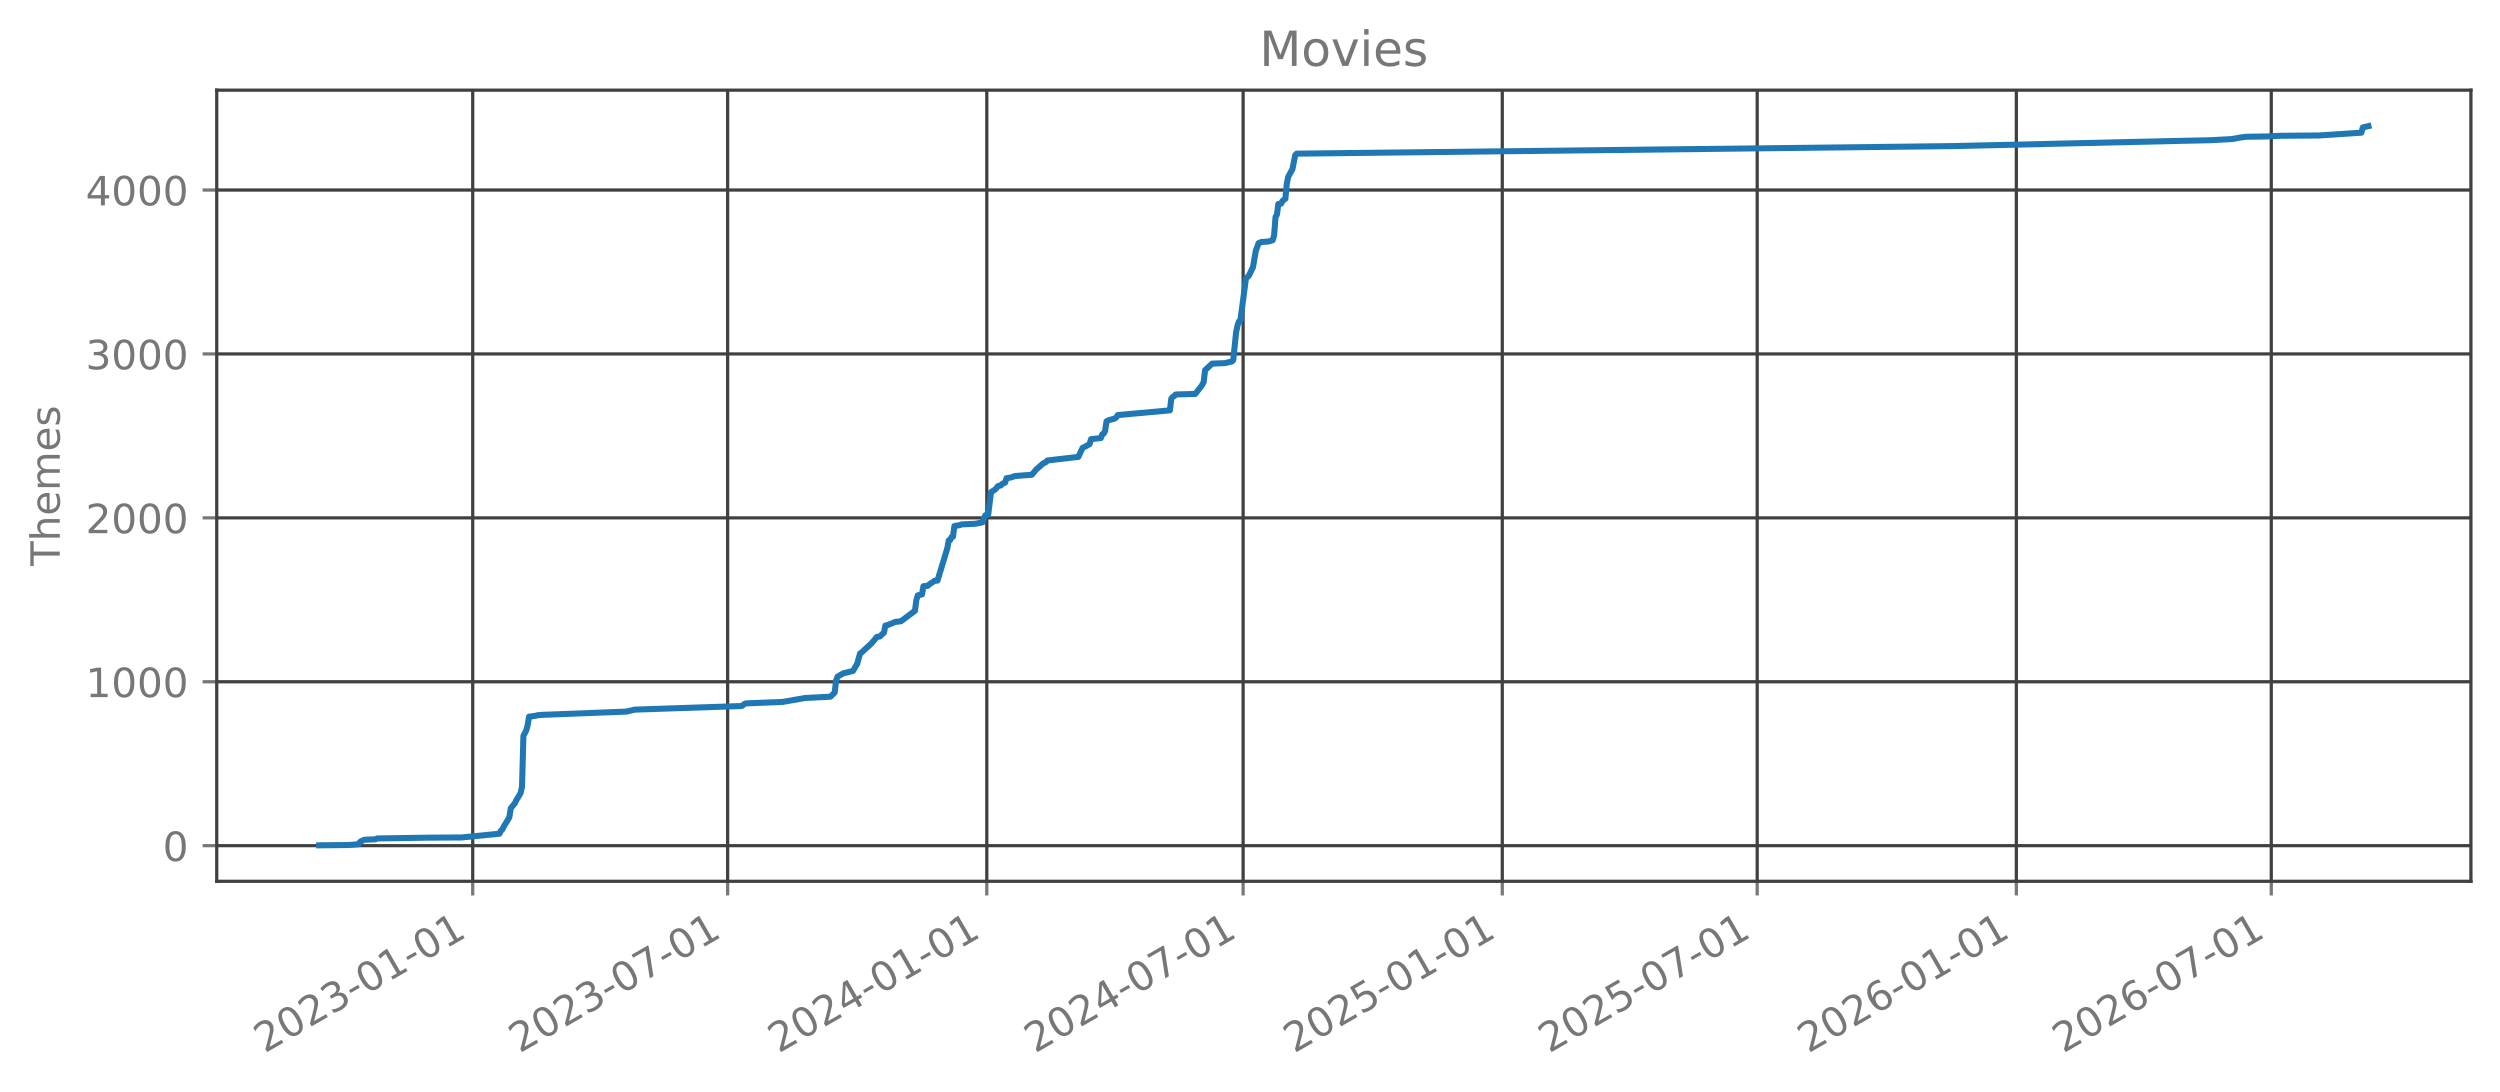
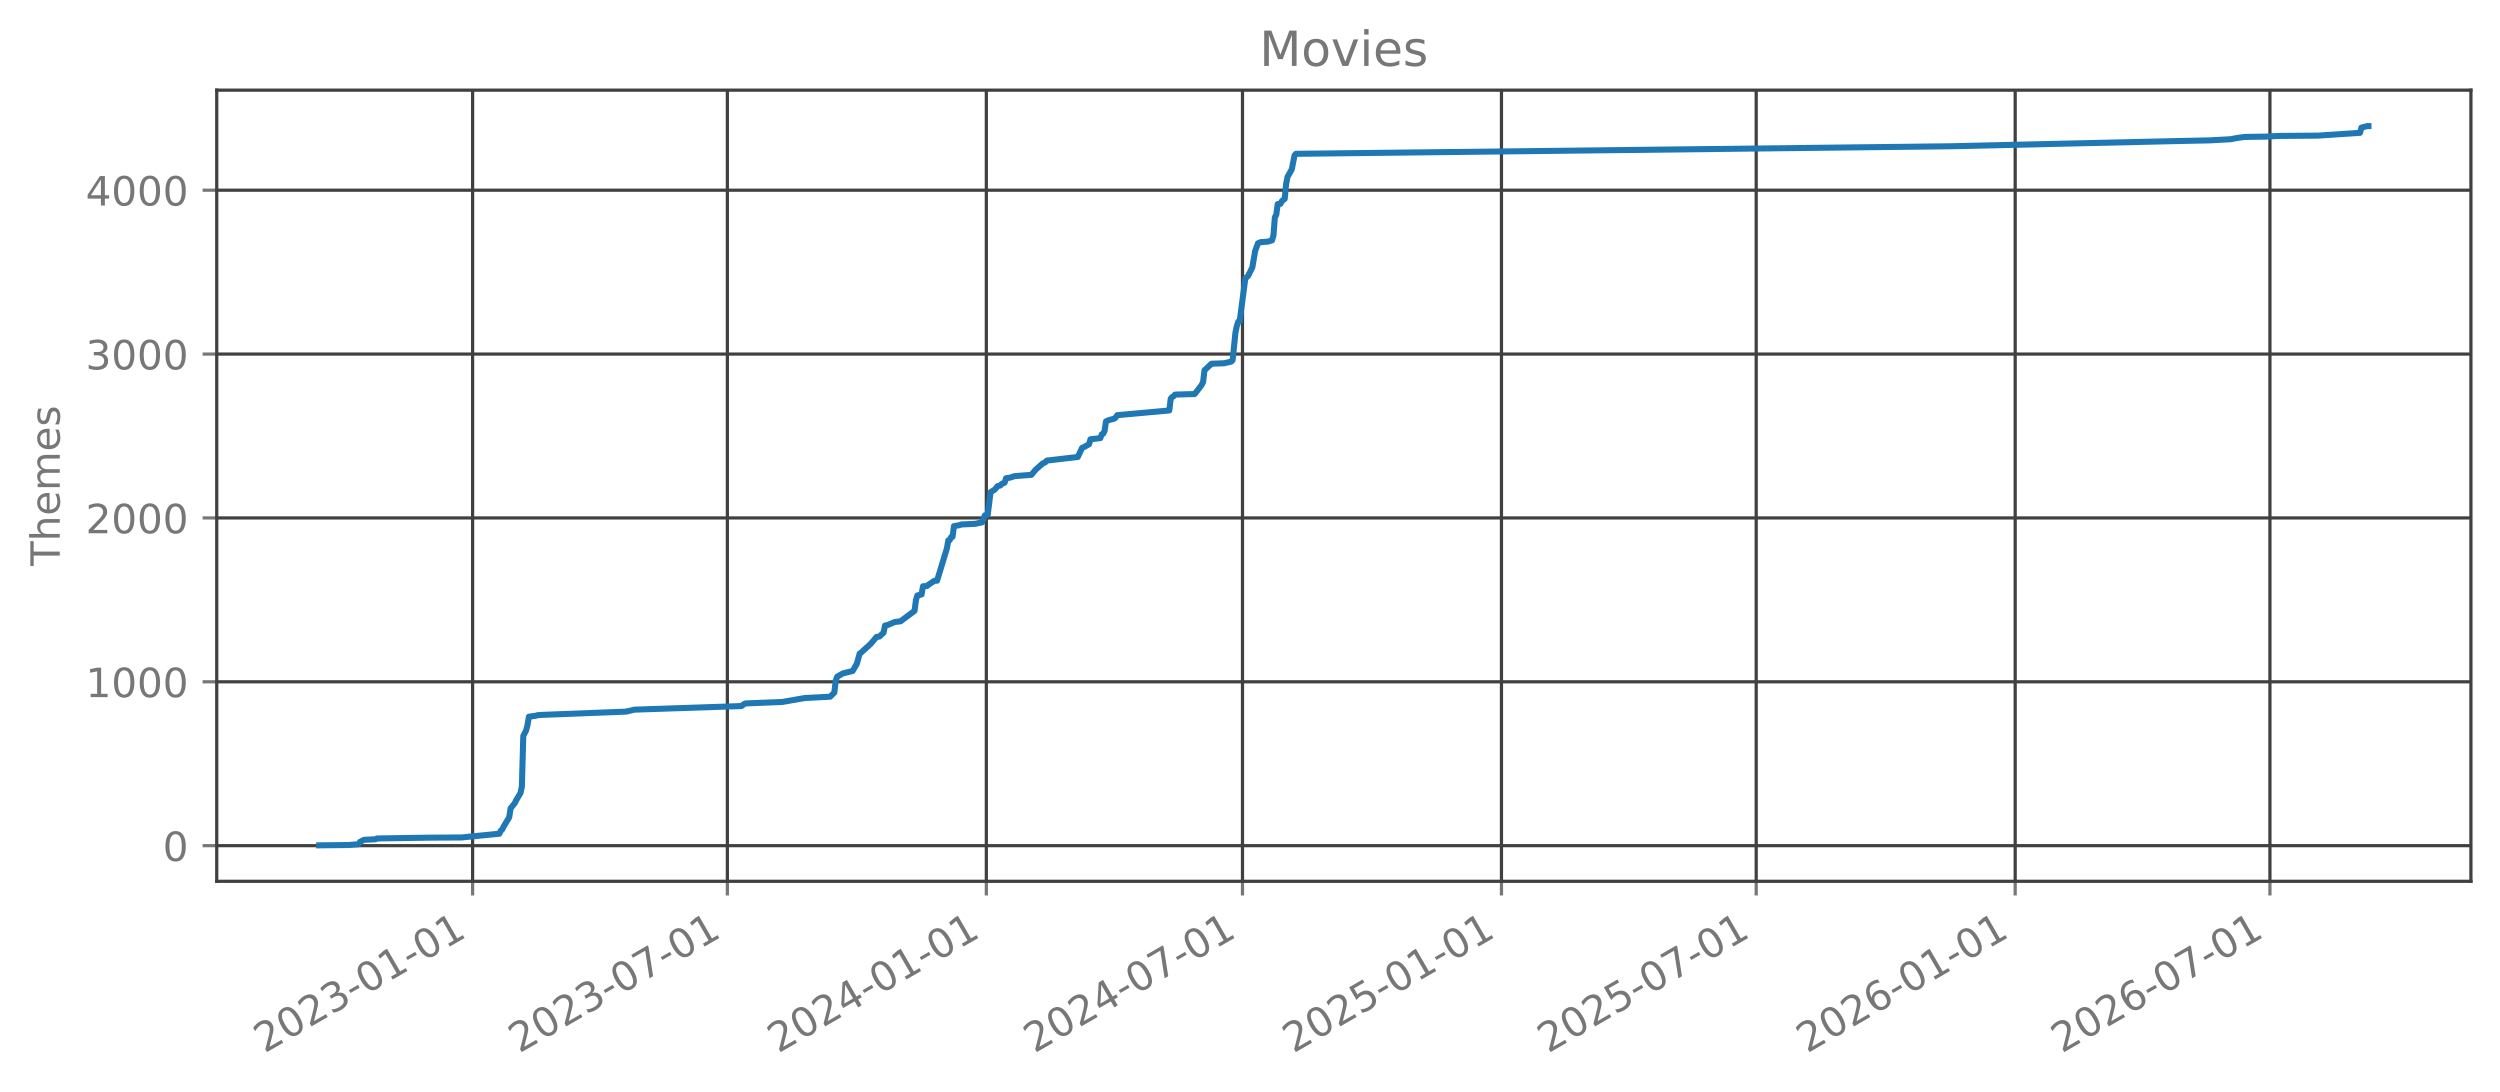
<svg xmlns="http://www.w3.org/2000/svg" xmlns:xlink="http://www.w3.org/1999/xlink" width="618.851pt" height="270.076pt" viewBox="0 0 618.851 270.076" version="1.1">
  <defs>
    <style type="text/css">*{stroke-linejoin: round; stroke-linecap: butt}</style>
  </defs>
  <g id="figure_1">
    <g id="patch_1">
      <path d="M 0 270.076  L 618.851 270.076  L 618.851 -0  L 0 -0  L 0 270.076  z " style="fill: none; opacity: 0" />
    </g>
    <g id="axes_1">
      <g id="patch_2">
        <path d="M 53.651 218.158  L 611.651 218.158  L 611.651 22.318  L 53.651 22.318  L 53.651 218.158  z " style="fill: none; opacity: 0" />
      </g>
      <g id="matplotlib.axis_1">
        <g id="xtick_1">
          <g id="line2d_1">
-             <path d="M 117.016 218.158  L 117.016 22.318  " clip-path="url(#p22c9b6b066)" style="fill: none; stroke: #404040; stroke-width: 0.8; stroke-linecap: square" />
+             <path d="M 116.99 218.158  L 116.99 22.318  " clip-path="url(#peedee3d54e)" style="fill: none; stroke: #404040; stroke-width: 0.8; stroke-linecap: square" />
          </g>
          <g id="line2d_2">
            <defs>
-               <path id="m24d3ec180e" d="M 0 0  L 0 3.5  " style="stroke: #777777; stroke-width: 0.8" />
+               <path id="m7c4b1fb716" d="M 0 0  L 0 3.5  " style="stroke: #777777; stroke-width: 0.8" />
            </defs>
            <g>
-               <use xlink:href="#m24d3ec180e" x="117.016" y="218.158" style="fill: #777777; stroke: #777777; stroke-width: 0.8" />
+               <use xlink:href="#m7c4b1fb716" x="116.99" y="218.158" style="fill: #777777; stroke: #777777; stroke-width: 0.8" />
            </g>
          </g>
          <g id="text_1">
-             <g style="fill: #777777" transform="translate(65.48551 260.7957) rotate(-30) scale(0.1 -0.1)">
+             <g style="fill: #777777" transform="translate(65.45941 260.7957) rotate(-30) scale(0.1 -0.1)">
              <defs>
                <path id="DejaVuSans-15" d="M 1228 531  L 3431 531  L 3431 0  L 469 0  L 469 531  Q 828 903 1448 1529  Q 2069 2156 2228 2338  Q 2531 2678 2651 2914  Q 2772 3150 2772 3378  Q 2772 3750 2511 3984  Q 2250 4219 1831 4219  Q 1534 4219 1204 4116  Q 875 4013 500 3803  L 500 4441  Q 881 4594 1212 4672  Q 1544 4750 1819 4750  Q 2544 4750 2975 4387  Q 3406 4025 3406 3419  Q 3406 3131 3298 2873  Q 3191 2616 2906 2266  Q 2828 2175 2409 1742  Q 1991 1309 1228 531  z " transform="scale(0.015625)" />
                <path id="DejaVuSans-13" d="M 2034 4250  Q 1547 4250 1301 3770  Q 1056 3291 1056 2328  Q 1056 1369 1301 889  Q 1547 409 2034 409  Q 2525 409 2770 889  Q 3016 1369 3016 2328  Q 3016 3291 2770 3770  Q 2525 4250 2034 4250  z M 2034 4750  Q 2819 4750 3233 4129  Q 3647 3509 3647 2328  Q 3647 1150 3233 529  Q 2819 -91 2034 -91  Q 1250 -91 836 529  Q 422 1150 422 2328  Q 422 3509 836 4129  Q 1250 4750 2034 4750  z " transform="scale(0.015625)" />
                <path id="DejaVuSans-16" d="M 2597 2516  Q 3050 2419 3304 2112  Q 3559 1806 3559 1356  Q 3559 666 3084 287  Q 2609 -91 1734 -91  Q 1441 -91 1130 -33  Q 819 25 488 141  L 488 750  Q 750 597 1062 519  Q 1375 441 1716 441  Q 2309 441 2620 675  Q 2931 909 2931 1356  Q 2931 1769 2642 2001  Q 2353 2234 1838 2234  L 1294 2234  L 1294 2753  L 1863 2753  Q 2328 2753 2575 2939  Q 2822 3125 2822 3475  Q 2822 3834 2567 4026  Q 2313 4219 1838 4219  Q 1578 4219 1281 4162  Q 984 4106 628 3988  L 628 4550  Q 988 4650 1302 4700  Q 1616 4750 1894 4750  Q 2613 4750 3031 4423  Q 3450 4097 3450 3541  Q 3450 3153 3228 2886  Q 3006 2619 2597 2516  z " transform="scale(0.015625)" />
                <path id="DejaVuSans-10" d="M 313 2009  L 1997 2009  L 1997 1497  L 313 1497  L 313 2009  z " transform="scale(0.015625)" />
                <path id="DejaVuSans-14" d="M 794 531  L 1825 531  L 1825 4091  L 703 3866  L 703 4441  L 1819 4666  L 2450 4666  L 2450 531  L 3481 531  L 3481 0  L 794 0  L 794 531  z " transform="scale(0.015625)" />
              </defs>
              <use xlink:href="#DejaVuSans-15" />
              <use xlink:href="#DejaVuSans-13" transform="translate(63.625 0)" />
              <use xlink:href="#DejaVuSans-15" transform="translate(127.25 0)" />
              <use xlink:href="#DejaVuSans-16" transform="translate(190.875 0)" />
              <use xlink:href="#DejaVuSans-10" transform="translate(254.5 0)" />
              <use xlink:href="#DejaVuSans-13" transform="translate(290.5781 0)" />
              <use xlink:href="#DejaVuSans-14" transform="translate(354.2031 0)" />
              <use xlink:href="#DejaVuSans-10" transform="translate(417.8281 0)" />
              <use xlink:href="#DejaVuSans-13" transform="translate(453.9062 0)" />
              <use xlink:href="#DejaVuSans-14" transform="translate(517.5312 0)" />
            </g>
          </g>
        </g>
        <g id="xtick_2">
          <g id="line2d_3">
-             <path d="M 180.12 218.158  L 180.12 22.318  " clip-path="url(#p22c9b6b066)" style="fill: none; stroke: #404040; stroke-width: 0.8; stroke-linecap: square" />
+             <path d="M 180.051 218.158  L 180.051 22.318  " clip-path="url(#peedee3d54e)" style="fill: none; stroke: #404040; stroke-width: 0.8; stroke-linecap: square" />
          </g>
          <g id="line2d_4">
            <g>
-               <use xlink:href="#m24d3ec180e" x="180.12" y="218.158" style="fill: #777777; stroke: #777777; stroke-width: 0.8" />
+               <use xlink:href="#m7c4b1fb716" x="180.051" y="218.158" style="fill: #777777; stroke: #777777; stroke-width: 0.8" />
            </g>
          </g>
          <g id="text_2">
-             <g style="fill: #777777" transform="translate(128.5895 260.7957) rotate(-30) scale(0.1 -0.1)">
+             <g style="fill: #777777" transform="translate(128.5201 260.7957) rotate(-30) scale(0.1 -0.1)">
              <defs>
                <path id="DejaVuSans-1a" d="M 525 4666  L 3525 4666  L 3525 4397  L 1831 0  L 1172 0  L 2766 4134  L 525 4134  L 525 4666  z " transform="scale(0.015625)" />
              </defs>
              <use xlink:href="#DejaVuSans-15" />
              <use xlink:href="#DejaVuSans-13" transform="translate(63.625 0)" />
              <use xlink:href="#DejaVuSans-15" transform="translate(127.25 0)" />
              <use xlink:href="#DejaVuSans-16" transform="translate(190.875 0)" />
              <use xlink:href="#DejaVuSans-10" transform="translate(254.5 0)" />
              <use xlink:href="#DejaVuSans-13" transform="translate(290.5781 0)" />
              <use xlink:href="#DejaVuSans-1a" transform="translate(354.2031 0)" />
              <use xlink:href="#DejaVuSans-10" transform="translate(417.8281 0)" />
              <use xlink:href="#DejaVuSans-13" transform="translate(453.9062 0)" />
              <use xlink:href="#DejaVuSans-14" transform="translate(517.5312 0)" />
            </g>
          </g>
        </g>
        <g id="xtick_3">
          <g id="line2d_5">
-             <path d="M 244.27 218.158  L 244.27 22.318  " clip-path="url(#p22c9b6b066)" style="fill: none; stroke: #404040; stroke-width: 0.8; stroke-linecap: square" />
+             <path d="M 244.157 218.158  L 244.157 22.318  " clip-path="url(#peedee3d54e)" style="fill: none; stroke: #404040; stroke-width: 0.8; stroke-linecap: square" />
          </g>
          <g id="line2d_6">
            <g>
-               <use xlink:href="#m24d3ec180e" x="244.27" y="218.158" style="fill: #777777; stroke: #777777; stroke-width: 0.8" />
+               <use xlink:href="#m7c4b1fb716" x="244.157" y="218.158" style="fill: #777777; stroke: #777777; stroke-width: 0.8" />
            </g>
          </g>
          <g id="text_3">
-             <g style="fill: #777777" transform="translate(192.7395 260.7957) rotate(-30) scale(0.1 -0.1)">
+             <g style="fill: #777777" transform="translate(192.626 260.7957) rotate(-30) scale(0.1 -0.1)">
              <defs>
                <path id="DejaVuSans-17" d="M 2419 4116  L 825 1625  L 2419 1625  L 2419 4116  z M 2253 4666  L 3047 4666  L 3047 1625  L 3713 1625  L 3713 1100  L 3047 1100  L 3047 0  L 2419 0  L 2419 1100  L 313 1100  L 313 1709  L 2253 4666  z " transform="scale(0.015625)" />
              </defs>
              <use xlink:href="#DejaVuSans-15" />
              <use xlink:href="#DejaVuSans-13" transform="translate(63.625 0)" />
              <use xlink:href="#DejaVuSans-15" transform="translate(127.25 0)" />
              <use xlink:href="#DejaVuSans-17" transform="translate(190.875 0)" />
              <use xlink:href="#DejaVuSans-10" transform="translate(254.5 0)" />
              <use xlink:href="#DejaVuSans-13" transform="translate(290.5781 0)" />
              <use xlink:href="#DejaVuSans-14" transform="translate(354.2031 0)" />
              <use xlink:href="#DejaVuSans-10" transform="translate(417.8281 0)" />
              <use xlink:href="#DejaVuSans-13" transform="translate(453.9062 0)" />
              <use xlink:href="#DejaVuSans-14" transform="translate(517.5312 0)" />
            </g>
          </g>
        </g>
        <g id="xtick_4">
          <g id="line2d_7">
-             <path d="M 307.723 218.158  L 307.723 22.318  " clip-path="url(#p22c9b6b066)" style="fill: none; stroke: #404040; stroke-width: 0.8; stroke-linecap: square" />
+             <path d="M 307.566 218.158  L 307.566 22.318  " clip-path="url(#peedee3d54e)" style="fill: none; stroke: #404040; stroke-width: 0.8; stroke-linecap: square" />
          </g>
          <g id="line2d_8">
            <g>
-               <use xlink:href="#m24d3ec180e" x="307.723" y="218.158" style="fill: #777777; stroke: #777777; stroke-width: 0.8" />
+               <use xlink:href="#m7c4b1fb716" x="307.566" y="218.158" style="fill: #777777; stroke: #777777; stroke-width: 0.8" />
            </g>
          </g>
          <g id="text_4">
-             <g style="fill: #777777" transform="translate(256.1922 260.7957) rotate(-30) scale(0.1 -0.1)">
+             <g style="fill: #777777" transform="translate(256.0351 260.7957) rotate(-30) scale(0.1 -0.1)">
              <use xlink:href="#DejaVuSans-15" />
              <use xlink:href="#DejaVuSans-13" transform="translate(63.625 0)" />
              <use xlink:href="#DejaVuSans-15" transform="translate(127.25 0)" />
              <use xlink:href="#DejaVuSans-17" transform="translate(190.875 0)" />
              <use xlink:href="#DejaVuSans-10" transform="translate(254.5 0)" />
              <use xlink:href="#DejaVuSans-13" transform="translate(290.5781 0)" />
              <use xlink:href="#DejaVuSans-1a" transform="translate(354.2031 0)" />
              <use xlink:href="#DejaVuSans-10" transform="translate(417.8281 0)" />
              <use xlink:href="#DejaVuSans-13" transform="translate(453.9062 0)" />
              <use xlink:href="#DejaVuSans-14" transform="translate(517.5312 0)" />
            </g>
          </g>
        </g>
        <g id="xtick_5">
          <g id="line2d_9">
-             <path d="M 371.873 218.158  L 371.873 22.318  " clip-path="url(#p22c9b6b066)" style="fill: none; stroke: #404040; stroke-width: 0.8; stroke-linecap: square" />
+             <path d="M 371.672 218.158  L 371.672 22.318  " clip-path="url(#peedee3d54e)" style="fill: none; stroke: #404040; stroke-width: 0.8; stroke-linecap: square" />
          </g>
          <g id="line2d_10">
            <g>
-               <use xlink:href="#m24d3ec180e" x="371.873" y="218.158" style="fill: #777777; stroke: #777777; stroke-width: 0.8" />
+               <use xlink:href="#m7c4b1fb716" x="371.672" y="218.158" style="fill: #777777; stroke: #777777; stroke-width: 0.8" />
            </g>
          </g>
          <g id="text_5">
-             <g style="fill: #777777" transform="translate(320.3421 260.7957) rotate(-30) scale(0.1 -0.1)">
+             <g style="fill: #777777" transform="translate(320.141 260.7957) rotate(-30) scale(0.1 -0.1)">
              <defs>
                <path id="DejaVuSans-18" d="M 691 4666  L 3169 4666  L 3169 4134  L 1269 4134  L 1269 2991  Q 1406 3038 1543 3061  Q 1681 3084 1819 3084  Q 2600 3084 3056 2656  Q 3513 2228 3513 1497  Q 3513 744 3044 326  Q 2575 -91 1722 -91  Q 1428 -91 1123 -41  Q 819 9 494 109  L 494 744  Q 775 591 1075 516  Q 1375 441 1709 441  Q 2250 441 2565 725  Q 2881 1009 2881 1497  Q 2881 1984 2565 2268  Q 2250 2553 1709 2553  Q 1456 2553 1204 2497  Q 953 2441 691 2322  L 691 4666  z " transform="scale(0.015625)" />
              </defs>
              <use xlink:href="#DejaVuSans-15" />
              <use xlink:href="#DejaVuSans-13" transform="translate(63.625 0)" />
              <use xlink:href="#DejaVuSans-15" transform="translate(127.25 0)" />
              <use xlink:href="#DejaVuSans-18" transform="translate(190.875 0)" />
              <use xlink:href="#DejaVuSans-10" transform="translate(254.5 0)" />
              <use xlink:href="#DejaVuSans-13" transform="translate(290.5781 0)" />
              <use xlink:href="#DejaVuSans-14" transform="translate(354.2031 0)" />
              <use xlink:href="#DejaVuSans-10" transform="translate(417.8281 0)" />
              <use xlink:href="#DejaVuSans-13" transform="translate(453.9062 0)" />
              <use xlink:href="#DejaVuSans-14" transform="translate(517.5312 0)" />
            </g>
          </g>
        </g>
        <g id="xtick_6">
          <g id="line2d_11">
-             <path d="M 434.977 218.158  L 434.977 22.318  " clip-path="url(#p22c9b6b066)" style="fill: none; stroke: #404040; stroke-width: 0.8; stroke-linecap: square" />
+             <path d="M 434.732 218.158  L 434.732 22.318  " clip-path="url(#peedee3d54e)" style="fill: none; stroke: #404040; stroke-width: 0.8; stroke-linecap: square" />
          </g>
          <g id="line2d_12">
            <g>
-               <use xlink:href="#m24d3ec180e" x="434.977" y="218.158" style="fill: #777777; stroke: #777777; stroke-width: 0.8" />
+               <use xlink:href="#m7c4b1fb716" x="434.732" y="218.158" style="fill: #777777; stroke: #777777; stroke-width: 0.8" />
            </g>
          </g>
          <g id="text_6">
-             <g style="fill: #777777" transform="translate(383.4461 260.7957) rotate(-30) scale(0.1 -0.1)">
+             <g style="fill: #777777" transform="translate(383.2017 260.7957) rotate(-30) scale(0.1 -0.1)">
              <use xlink:href="#DejaVuSans-15" />
              <use xlink:href="#DejaVuSans-13" transform="translate(63.625 0)" />
              <use xlink:href="#DejaVuSans-15" transform="translate(127.25 0)" />
              <use xlink:href="#DejaVuSans-18" transform="translate(190.875 0)" />
              <use xlink:href="#DejaVuSans-10" transform="translate(254.5 0)" />
              <use xlink:href="#DejaVuSans-13" transform="translate(290.5781 0)" />
              <use xlink:href="#DejaVuSans-1a" transform="translate(354.2031 0)" />
              <use xlink:href="#DejaVuSans-10" transform="translate(417.8281 0)" />
              <use xlink:href="#DejaVuSans-13" transform="translate(453.9062 0)" />
              <use xlink:href="#DejaVuSans-14" transform="translate(517.5312 0)" />
            </g>
          </g>
        </g>
        <g id="xtick_7">
          <g id="line2d_13">
-             <path d="M 499.127 218.158  L 499.127 22.318  " clip-path="url(#p22c9b6b066)" style="fill: none; stroke: #404040; stroke-width: 0.8; stroke-linecap: square" />
+             <path d="M 498.838 218.158  L 498.838 22.318  " clip-path="url(#peedee3d54e)" style="fill: none; stroke: #404040; stroke-width: 0.8; stroke-linecap: square" />
          </g>
          <g id="line2d_14">
            <g>
-               <use xlink:href="#m24d3ec180e" x="499.127" y="218.158" style="fill: #777777; stroke: #777777; stroke-width: 0.8" />
+               <use xlink:href="#m7c4b1fb716" x="498.838" y="218.158" style="fill: #777777; stroke: #777777; stroke-width: 0.8" />
            </g>
          </g>
          <g id="text_7">
-             <g style="fill: #777777" transform="translate(447.5961 260.7957) rotate(-30) scale(0.1 -0.1)">
+             <g style="fill: #777777" transform="translate(447.3076 260.7957) rotate(-30) scale(0.1 -0.1)">
              <defs>
                <path id="DejaVuSans-19" d="M 2113 2584  Q 1688 2584 1439 2293  Q 1191 2003 1191 1497  Q 1191 994 1439 701  Q 1688 409 2113 409  Q 2538 409 2786 701  Q 3034 994 3034 1497  Q 3034 2003 2786 2293  Q 2538 2584 2113 2584  z M 3366 4563  L 3366 3988  Q 3128 4100 2886 4159  Q 2644 4219 2406 4219  Q 1781 4219 1451 3797  Q 1122 3375 1075 2522  Q 1259 2794 1537 2939  Q 1816 3084 2150 3084  Q 2853 3084 3261 2657  Q 3669 2231 3669 1497  Q 3669 778 3244 343  Q 2819 -91 2113 -91  Q 1303 -91 875 529  Q 447 1150 447 2328  Q 447 3434 972 4092  Q 1497 4750 2381 4750  Q 2619 4750 2861 4703  Q 3103 4656 3366 4563  z " transform="scale(0.015625)" />
              </defs>
              <use xlink:href="#DejaVuSans-15" />
              <use xlink:href="#DejaVuSans-13" transform="translate(63.625 0)" />
              <use xlink:href="#DejaVuSans-15" transform="translate(127.25 0)" />
              <use xlink:href="#DejaVuSans-19" transform="translate(190.875 0)" />
              <use xlink:href="#DejaVuSans-10" transform="translate(254.5 0)" />
              <use xlink:href="#DejaVuSans-13" transform="translate(290.5781 0)" />
              <use xlink:href="#DejaVuSans-14" transform="translate(354.2031 0)" />
              <use xlink:href="#DejaVuSans-10" transform="translate(417.8281 0)" />
              <use xlink:href="#DejaVuSans-13" transform="translate(453.9062 0)" />
              <use xlink:href="#DejaVuSans-14" transform="translate(517.5312 0)" />
            </g>
          </g>
        </g>
        <g id="xtick_8">
          <g id="line2d_15">
-             <path d="M 562.231 218.158  L 562.231 22.318  " clip-path="url(#p22c9b6b066)" style="fill: none; stroke: #404040; stroke-width: 0.8; stroke-linecap: square" />
+             <path d="M 561.899 218.158  L 561.899 22.318  " clip-path="url(#peedee3d54e)" style="fill: none; stroke: #404040; stroke-width: 0.8; stroke-linecap: square" />
          </g>
          <g id="line2d_16">
            <g>
-               <use xlink:href="#m24d3ec180e" x="562.231" y="218.158" style="fill: #777777; stroke: #777777; stroke-width: 0.8" />
+               <use xlink:href="#m7c4b1fb716" x="561.899" y="218.158" style="fill: #777777; stroke: #777777; stroke-width: 0.8" />
            </g>
          </g>
          <g id="text_8">
-             <g style="fill: #777777" transform="translate(510.7001 260.7957) rotate(-30) scale(0.1 -0.1)">
+             <g style="fill: #777777" transform="translate(510.3683 260.7957) rotate(-30) scale(0.1 -0.1)">
              <use xlink:href="#DejaVuSans-15" />
              <use xlink:href="#DejaVuSans-13" transform="translate(63.625 0)" />
              <use xlink:href="#DejaVuSans-15" transform="translate(127.25 0)" />
              <use xlink:href="#DejaVuSans-19" transform="translate(190.875 0)" />
              <use xlink:href="#DejaVuSans-10" transform="translate(254.5 0)" />
              <use xlink:href="#DejaVuSans-13" transform="translate(290.5781 0)" />
              <use xlink:href="#DejaVuSans-1a" transform="translate(354.2031 0)" />
              <use xlink:href="#DejaVuSans-10" transform="translate(417.8281 0)" />
              <use xlink:href="#DejaVuSans-13" transform="translate(453.9062 0)" />
              <use xlink:href="#DejaVuSans-14" transform="translate(517.5312 0)" />
            </g>
          </g>
        </g>
      </g>
      <g id="matplotlib.axis_2">
        <g id="ytick_1">
          <g id="line2d_17">
-             <path d="M 53.651 209.337  L 611.651 209.337  " clip-path="url(#p22c9b6b066)" style="fill: none; stroke: #404040; stroke-width: 0.8; stroke-linecap: square" />
+             <path d="M 53.651 209.337  L 611.651 209.337  " clip-path="url(#peedee3d54e)" style="fill: none; stroke: #404040; stroke-width: 0.8; stroke-linecap: square" />
          </g>
          <g id="line2d_18">
            <defs>
-               <path id="me958fd8e6b" d="M 0 0  L -3.5 0  " style="stroke: #777777; stroke-width: 0.8" />
+               <path id="m1c50f6fb81" d="M 0 0  L -3.5 0  " style="stroke: #777777; stroke-width: 0.8" />
            </defs>
            <g>
-               <use xlink:href="#me958fd8e6b" x="53.651" y="209.337" style="fill: #777777; stroke: #777777; stroke-width: 0.8" />
+               <use xlink:href="#m1c50f6fb81" x="53.651" y="209.337" style="fill: #777777; stroke: #777777; stroke-width: 0.8" />
            </g>
          </g>
          <g id="text_9">
            <g style="fill: #777777" transform="translate(40.28828 213.1363) scale(0.1 -0.1)">
              <use xlink:href="#DejaVuSans-13" />
            </g>
          </g>
        </g>
        <g id="ytick_2">
          <g id="line2d_19">
-             <path d="M 53.651 168.764  L 611.651 168.764  " clip-path="url(#p22c9b6b066)" style="fill: none; stroke: #404040; stroke-width: 0.8; stroke-linecap: square" />
+             <path d="M 53.651 168.773  L 611.651 168.773  " clip-path="url(#peedee3d54e)" style="fill: none; stroke: #404040; stroke-width: 0.8; stroke-linecap: square" />
          </g>
          <g id="line2d_20">
            <g>
-               <use xlink:href="#me958fd8e6b" x="53.651" y="168.764" style="fill: #777777; stroke: #777777; stroke-width: 0.8" />
+               <use xlink:href="#m1c50f6fb81" x="53.651" y="168.773" style="fill: #777777; stroke: #777777; stroke-width: 0.8" />
            </g>
          </g>
          <g id="text_10">
-             <g style="fill: #777777" transform="translate(21.20078 172.5628) scale(0.1 -0.1)">
+             <g style="fill: #777777" transform="translate(21.20078 172.572) scale(0.1 -0.1)">
              <use xlink:href="#DejaVuSans-14" />
              <use xlink:href="#DejaVuSans-13" transform="translate(63.625 0)" />
              <use xlink:href="#DejaVuSans-13" transform="translate(127.25 0)" />
              <use xlink:href="#DejaVuSans-13" transform="translate(190.875 0)" />
            </g>
          </g>
        </g>
        <g id="ytick_3">
          <g id="line2d_21">
-             <path d="M 53.651 128.191  L 611.651 128.191  " clip-path="url(#p22c9b6b066)" style="fill: none; stroke: #404040; stroke-width: 0.8; stroke-linecap: square" />
+             <path d="M 53.651 128.209  L 611.651 128.209  " clip-path="url(#peedee3d54e)" style="fill: none; stroke: #404040; stroke-width: 0.8; stroke-linecap: square" />
          </g>
          <g id="line2d_22">
            <g>
-               <use xlink:href="#me958fd8e6b" x="53.651" y="128.191" style="fill: #777777; stroke: #777777; stroke-width: 0.8" />
+               <use xlink:href="#m1c50f6fb81" x="53.651" y="128.209" style="fill: #777777; stroke: #777777; stroke-width: 0.8" />
            </g>
          </g>
          <g id="text_11">
-             <g style="fill: #777777" transform="translate(21.20078 131.9894) scale(0.1 -0.1)">
+             <g style="fill: #777777" transform="translate(21.20078 132.0078) scale(0.1 -0.1)">
              <use xlink:href="#DejaVuSans-15" />
              <use xlink:href="#DejaVuSans-13" transform="translate(63.625 0)" />
              <use xlink:href="#DejaVuSans-13" transform="translate(127.25 0)" />
              <use xlink:href="#DejaVuSans-13" transform="translate(190.875 0)" />
            </g>
          </g>
        </g>
        <g id="ytick_4">
          <g id="line2d_23">
-             <path d="M 53.651 87.617  L 611.651 87.617  " clip-path="url(#p22c9b6b066)" style="fill: none; stroke: #404040; stroke-width: 0.8; stroke-linecap: square" />
+             <path d="M 53.651 87.645  L 611.651 87.645  " clip-path="url(#peedee3d54e)" style="fill: none; stroke: #404040; stroke-width: 0.8; stroke-linecap: square" />
          </g>
          <g id="line2d_24">
            <g>
-               <use xlink:href="#me958fd8e6b" x="53.651" y="87.617" style="fill: #777777; stroke: #777777; stroke-width: 0.8" />
+               <use xlink:href="#m1c50f6fb81" x="53.651" y="87.645" style="fill: #777777; stroke: #777777; stroke-width: 0.8" />
            </g>
          </g>
          <g id="text_12">
-             <g style="fill: #777777" transform="translate(21.20078 91.41589) scale(0.1 -0.1)">
+             <g style="fill: #777777" transform="translate(21.20078 91.4436) scale(0.1 -0.1)">
              <use xlink:href="#DejaVuSans-16" />
              <use xlink:href="#DejaVuSans-13" transform="translate(63.625 0)" />
              <use xlink:href="#DejaVuSans-13" transform="translate(127.25 0)" />
              <use xlink:href="#DejaVuSans-13" transform="translate(190.875 0)" />
            </g>
          </g>
        </g>
        <g id="ytick_5">
          <g id="line2d_25">
-             <path d="M 53.651 47.044  L 611.651 47.044  " clip-path="url(#p22c9b6b066)" style="fill: none; stroke: #404040; stroke-width: 0.8; stroke-linecap: square" />
+             <path d="M 53.651 47.081  L 611.651 47.081  " clip-path="url(#peedee3d54e)" style="fill: none; stroke: #404040; stroke-width: 0.8; stroke-linecap: square" />
          </g>
          <g id="line2d_26">
            <g>
-               <use xlink:href="#me958fd8e6b" x="53.651" y="47.044" style="fill: #777777; stroke: #777777; stroke-width: 0.8" />
+               <use xlink:href="#m1c50f6fb81" x="53.651" y="47.081" style="fill: #777777; stroke: #777777; stroke-width: 0.8" />
            </g>
          </g>
          <g id="text_13">
-             <g style="fill: #777777" transform="translate(21.20078 50.84242) scale(0.1 -0.1)">
+             <g style="fill: #777777" transform="translate(21.20078 50.87938) scale(0.1 -0.1)">
              <use xlink:href="#DejaVuSans-17" />
              <use xlink:href="#DejaVuSans-13" transform="translate(63.625 0)" />
              <use xlink:href="#DejaVuSans-13" transform="translate(127.25 0)" />
              <use xlink:href="#DejaVuSans-13" transform="translate(190.875 0)" />
            </g>
          </g>
        </g>
        <g id="text_14">
          <g style="fill: #777777" transform="translate(14.79844 140.0889) rotate(-90) scale(0.1 -0.1)">
            <defs>
              <path id="DejaVuSans-37" d="M -19 4666  L 3928 4666  L 3928 4134  L 2272 4134  L 2272 0  L 1638 0  L 1638 4134  L -19 4134  L -19 4666  z " transform="scale(0.015625)" />
              <path id="DejaVuSans-4b" d="M 3513 2113  L 3513 0  L 2938 0  L 2938 2094  Q 2938 2591 2744 2837  Q 2550 3084 2163 3084  Q 1697 3084 1428 2787  Q 1159 2491 1159 1978  L 1159 0  L 581 0  L 581 4863  L 1159 4863  L 1159 2956  Q 1366 3272 1645 3428  Q 1925 3584 2291 3584  Q 2894 3584 3203 3211  Q 3513 2838 3513 2113  z " transform="scale(0.015625)" />
              <path id="DejaVuSans-48" d="M 3597 1894  L 3597 1613  L 953 1613  Q 991 1019 1311 708  Q 1631 397 2203 397  Q 2534 397 2845 478  Q 3156 559 3463 722  L 3463 178  Q 3153 47 2828 -22  Q 2503 -91 2169 -91  Q 1331 -91 842 396  Q 353 884 353 1716  Q 353 2575 817 3079  Q 1281 3584 2069 3584  Q 2775 3584 3186 3129  Q 3597 2675 3597 1894  z M 3022 2063  Q 3016 2534 2758 2815  Q 2500 3097 2075 3097  Q 1594 3097 1305 2825  Q 1016 2553 972 2059  L 3022 2063  z " transform="scale(0.015625)" />
              <path id="DejaVuSans-50" d="M 3328 2828  Q 3544 3216 3844 3400  Q 4144 3584 4550 3584  Q 5097 3584 5394 3201  Q 5691 2819 5691 2113  L 5691 0  L 5113 0  L 5113 2094  Q 5113 2597 4934 2840  Q 4756 3084 4391 3084  Q 3944 3084 3684 2787  Q 3425 2491 3425 1978  L 3425 0  L 2847 0  L 2847 2094  Q 2847 2600 2669 2842  Q 2491 3084 2119 3084  Q 1678 3084 1418 2786  Q 1159 2488 1159 1978  L 1159 0  L 581 0  L 581 3500  L 1159 3500  L 1159 2956  Q 1356 3278 1631 3431  Q 1906 3584 2284 3584  Q 2666 3584 2933 3390  Q 3200 3197 3328 2828  z " transform="scale(0.015625)" />
              <path id="DejaVuSans-56" d="M 2834 3397  L 2834 2853  Q 2591 2978 2328 3040  Q 2066 3103 1784 3103  Q 1356 3103 1142 2972  Q 928 2841 928 2578  Q 928 2378 1081 2264  Q 1234 2150 1697 2047  L 1894 2003  Q 2506 1872 2764 1633  Q 3022 1394 3022 966  Q 3022 478 2636 193  Q 2250 -91 1575 -91  Q 1294 -91 989 -36  Q 684 19 347 128  L 347 722  Q 666 556 975 473  Q 1284 391 1588 391  Q 1994 391 2212 530  Q 2431 669 2431 922  Q 2431 1156 2273 1281  Q 2116 1406 1581 1522  L 1381 1569  Q 847 1681 609 1914  Q 372 2147 372 2553  Q 372 3047 722 3315  Q 1072 3584 1716 3584  Q 2034 3584 2315 3537  Q 2597 3491 2834 3397  z " transform="scale(0.015625)" />
            </defs>
            <use xlink:href="#DejaVuSans-37" />
            <use xlink:href="#DejaVuSans-4b" transform="translate(61.07812 0)" />
            <use xlink:href="#DejaVuSans-48" transform="translate(124.4531 0)" />
            <use xlink:href="#DejaVuSans-50" transform="translate(185.9844 0)" />
            <use xlink:href="#DejaVuSans-48" transform="translate(283.3906 0)" />
            <use xlink:href="#DejaVuSans-56" transform="translate(344.9219 0)" />
          </g>
        </g>
      </g>
      <g id="line2d_27">
-         <path d="M 79.014 209.256  L 86.336 209.175  L 88.776 208.972  L 89.125 208.404  L 89.822 208.039  L 90.171 207.877  L 92.96 207.755  L 93.309 207.552  L 106.557 207.349  L 114.227 207.309  L 123.64 206.376  L 123.989 205.645  L 124.338 205.361  L 124.686 204.631  L 126.081 202.318  L 126.43 200.087  L 127.476 198.788  L 127.824 198.058  L 128.87 196.313  L 129.219 194.731  L 129.567 182.153  L 130.265 180.814  L 130.613 179.516  L 130.962 177.406  L 132.705 177.163  L 133.054 177.041  L 134.1 176.96  L 155.018 176.148  L 157.11 175.661  L 183.607 174.769  L 184.304 174.241  L 184.653 174.12  L 193.717 173.755  L 199.296 172.781  L 205.571 172.456  L 206.617 171.442  L 206.966 168.48  L 207.314 167.506  L 208.709 166.695  L 211.149 166.086  L 212.195 164.301  L 212.893 161.785  L 213.241 161.542  L 215.682 159.31  L 217.076 157.647  L 217.774 157.566  L 218.819 156.592  L 219.168 154.847  L 219.865 154.685  L 221.609 153.955  L 223.003 153.792  L 226.49 151.196  L 226.838 148.518  L 227.187 147.382  L 228.233 147.138  L 228.581 145.11  L 229.627 145.029  L 229.976 144.704  L 231.371 143.771  L 232.068 143.73  L 234.508 135.697  L 234.857 133.749  L 235.206 133.668  L 235.554 132.938  L 235.903 132.856  L 236.252 130.219  L 237.646 129.976  L 237.995 129.813  L 241.481 129.651  L 243.224 129.286  L 243.922 127.541  L 244.619 127.379  L 245.316 121.82  L 246.362 121.171  L 247.059 120.319  L 247.757 120.157  L 248.105 119.751  L 248.803 119.467  L 249.151 118.372  L 250.197 118.209  L 251.243 117.844  L 255.427 117.52  L 256.473 116.262  L 258.216 114.72  L 258.913 114.396  L 259.262 113.99  L 266.932 113.097  L 267.978 110.866  L 269.024 110.338  L 269.721 109.932  L 270.07 108.715  L 272.51 108.431  L 272.859 107.498  L 273.207 107.336  L 273.556 106.687  L 273.905 104.293  L 274.602 103.968  L 275.997 103.603  L 276.345 103.278  L 276.694 102.751  L 289.594 101.574  L 289.942 98.694  L 290.291 98.247  L 290.64 98.085  L 290.988 97.679  L 291.337 97.639  L 295.869 97.517  L 297.264 95.732  L 297.612 95.245  L 297.961 94.555  L 298.31 91.634  L 300.053 90.011  L 303.191 89.889  L 304.934 89.483  L 305.282 89.118  L 305.98 82.302  L 306.328 80.638  L 306.677 79.584  L 307.026 79.502  L 308.42 68.913  L 309.118 68.264  L 310.163 66.154  L 310.861 62.096  L 311.558 60.189  L 312.255 59.905  L 313.998 59.784  L 315.044 59.459  L 315.393 58.282  L 315.742 53.738  L 316.09 53.13  L 316.439 50.492  L 317.136 50.411  L 317.485 49.721  L 318.182 49.194  L 318.531 45.502  L 318.879 43.757  L 319.925 41.891  L 320.623 38.401  L 320.971 38.036  L 483.089 36.17  L 539.569 34.872  L 547.239 34.709  L 552.469 34.425  L 554.212 34.101  L 555.955 33.857  L 561.185 33.776  L 564.323 33.614  L 574.085 33.533  L 584.544 32.843  L 584.893 31.545  L 586.287 31.22  L 586.287 31.22  " clip-path="url(#p22c9b6b066)" style="fill: none; stroke: #1f77b4; stroke-width: 1.5; stroke-linecap: square" />
+         <path d="M 79.014 209.256  L 86.331 209.175  L 88.77 208.972  L 89.118 208.404  L 89.815 208.039  L 90.163 207.877  L 92.95 207.755  L 93.299 207.553  L 106.538 207.35  L 114.203 207.309  L 123.61 206.376  L 123.958 205.646  L 124.307 205.362  L 124.655 204.632  L 126.049 202.32  L 126.397 200.089  L 127.442 198.791  L 127.791 198.061  L 128.836 196.316  L 129.184 194.734  L 129.533 182.159  L 130.229 180.821  L 130.578 179.523  L 130.926 177.413  L 132.668 177.17  L 133.017 177.048  L 134.062 176.967  L 154.966 176.156  L 157.056 175.669  L 183.535 174.777  L 184.232 174.249  L 184.58 174.128  L 193.639 173.763  L 199.213 172.789  L 205.484 172.465  L 206.529 171.45  L 206.878 168.489  L 207.226 167.516  L 208.62 166.704  L 211.059 166.096  L 212.104 164.311  L 212.801 161.796  L 213.149 161.553  L 215.588 159.322  L 216.981 157.659  L 217.678 157.577  L 218.723 156.604  L 219.072 154.86  L 219.769 154.697  L 221.511 153.967  L 222.904 153.805  L 226.388 151.209  L 226.737 148.532  L 227.085 147.396  L 228.13 147.152  L 228.479 145.124  L 229.524 145.043  L 229.872 144.719  L 231.266 143.786  L 231.963 143.745  L 234.402 135.713  L 234.75 133.766  L 235.098 133.685  L 235.447 132.955  L 235.795 132.874  L 236.144 130.237  L 237.537 129.994  L 237.886 129.832  L 241.37 129.669  L 243.112 129.304  L 243.808 127.56  L 244.505 127.398  L 245.202 121.84  L 246.247 121.191  L 246.944 120.34  L 247.641 120.177  L 247.989 119.772  L 248.686 119.488  L 249.034 118.392  L 250.08 118.23  L 251.125 117.865  L 255.306 117.541  L 256.351 116.283  L 258.093 114.742  L 258.79 114.417  L 259.138 114.012  L 266.803 113.119  L 267.848 110.888  L 268.893 110.361  L 269.59 109.955  L 269.938 108.738  L 272.377 108.454  L 272.726 107.521  L 273.074 107.359  L 273.423 106.71  L 273.771 104.317  L 274.468 103.992  L 275.861 103.627  L 276.21 103.303  L 276.558 102.775  L 289.449 101.599  L 289.797 98.719  L 290.146 98.273  L 290.494 98.11  L 290.843 97.705  L 291.191 97.664  L 295.72 97.542  L 297.114 95.758  L 297.462 95.271  L 297.811 94.581  L 298.159 91.661  L 299.901 90.038  L 303.037 89.916  L 304.779 89.511  L 305.127 89.146  L 305.824 82.331  L 306.172 80.668  L 306.521 79.613  L 306.869 79.532  L 308.263 68.945  L 308.959 68.296  L 310.005 66.186  L 310.701 62.13  L 311.398 60.223  L 312.095 59.939  L 313.837 59.818  L 314.882 59.493  L 315.231 58.317  L 315.579 53.774  L 315.928 53.165  L 316.276 50.529  L 316.973 50.447  L 317.321 49.758  L 318.018 49.23  L 318.366 45.539  L 318.715 43.795  L 319.76 41.929  L 320.457 38.44  L 320.805 38.075  L 482.812 36.209  L 539.253 34.911  L 546.918 34.749  L 552.144 34.465  L 553.886 34.141  L 555.628 33.897  L 560.854 33.816  L 563.989 33.654  L 573.745 33.573  L 584.197 32.883  L 584.545 31.585  L 585.939 31.22  L 586.287 31.22  L 586.287 31.22  " clip-path="url(#peedee3d54e)" style="fill: none; stroke: #1f77b4; stroke-width: 1.5; stroke-linecap: square" />
      </g>
      <g id="patch_3">
        <path d="M 53.651 218.158  L 53.651 22.318  " style="fill: none; stroke: #404040; stroke-width: 0.8; stroke-linejoin: miter; stroke-linecap: square" />
      </g>
      <g id="patch_4">
        <path d="M 611.651 218.158  L 611.651 22.318  " style="fill: none; stroke: #404040; stroke-width: 0.8; stroke-linejoin: miter; stroke-linecap: square" />
      </g>
      <g id="patch_5">
        <path d="M 53.651 218.158  L 611.651 218.158  " style="fill: none; stroke: #404040; stroke-width: 0.8; stroke-linejoin: miter; stroke-linecap: square" />
      </g>
      <g id="patch_6">
        <path d="M 53.651 22.318  L 611.651 22.318  " style="fill: none; stroke: #404040; stroke-width: 0.8; stroke-linejoin: miter; stroke-linecap: square" />
      </g>
      <g id="text_15">
        <g style="fill: #777777" transform="translate(311.767 16.31812) scale(0.12 -0.12)">
          <defs>
            <path id="DejaVuSans-30" d="M 628 4666  L 1569 4666  L 2759 1491  L 3956 4666  L 4897 4666  L 4897 0  L 4281 0  L 4281 4097  L 3078 897  L 2444 897  L 1241 4097  L 1241 0  L 628 0  L 628 4666  z " transform="scale(0.015625)" />
            <path id="DejaVuSans-52" d="M 1959 3097  Q 1497 3097 1228 2736  Q 959 2375 959 1747  Q 959 1119 1226 758  Q 1494 397 1959 397  Q 2419 397 2687 759  Q 2956 1122 2956 1747  Q 2956 2369 2687 2733  Q 2419 3097 1959 3097  z M 1959 3584  Q 2709 3584 3137 3096  Q 3566 2609 3566 1747  Q 3566 888 3137 398  Q 2709 -91 1959 -91  Q 1206 -91 779 398  Q 353 888 353 1747  Q 353 2609 779 3096  Q 1206 3584 1959 3584  z " transform="scale(0.015625)" />
            <path id="DejaVuSans-59" d="M 191 3500  L 800 3500  L 1894 563  L 2988 3500  L 3597 3500  L 2284 0  L 1503 0  L 191 3500  z " transform="scale(0.015625)" />
            <path id="DejaVuSans-4c" d="M 603 3500  L 1178 3500  L 1178 0  L 603 0  L 603 3500  z M 603 4863  L 1178 4863  L 1178 4134  L 603 4134  L 603 4863  z " transform="scale(0.015625)" />
          </defs>
          <use xlink:href="#DejaVuSans-30" />
          <use xlink:href="#DejaVuSans-52" transform="translate(86.28125 0)" />
          <use xlink:href="#DejaVuSans-59" transform="translate(147.4688 0)" />
          <use xlink:href="#DejaVuSans-4c" transform="translate(206.6562 0)" />
          <use xlink:href="#DejaVuSans-48" transform="translate(234.4375 0)" />
          <use xlink:href="#DejaVuSans-56" transform="translate(295.9688 0)" />
        </g>
      </g>
    </g>
  </g>
  <defs>
-     <clipPath id="p22c9b6b066">
+     <clipPath id="peedee3d54e">
      <rect x="53.651" y="22.318" width="558" height="195.84" />
    </clipPath>
  </defs>
</svg>
